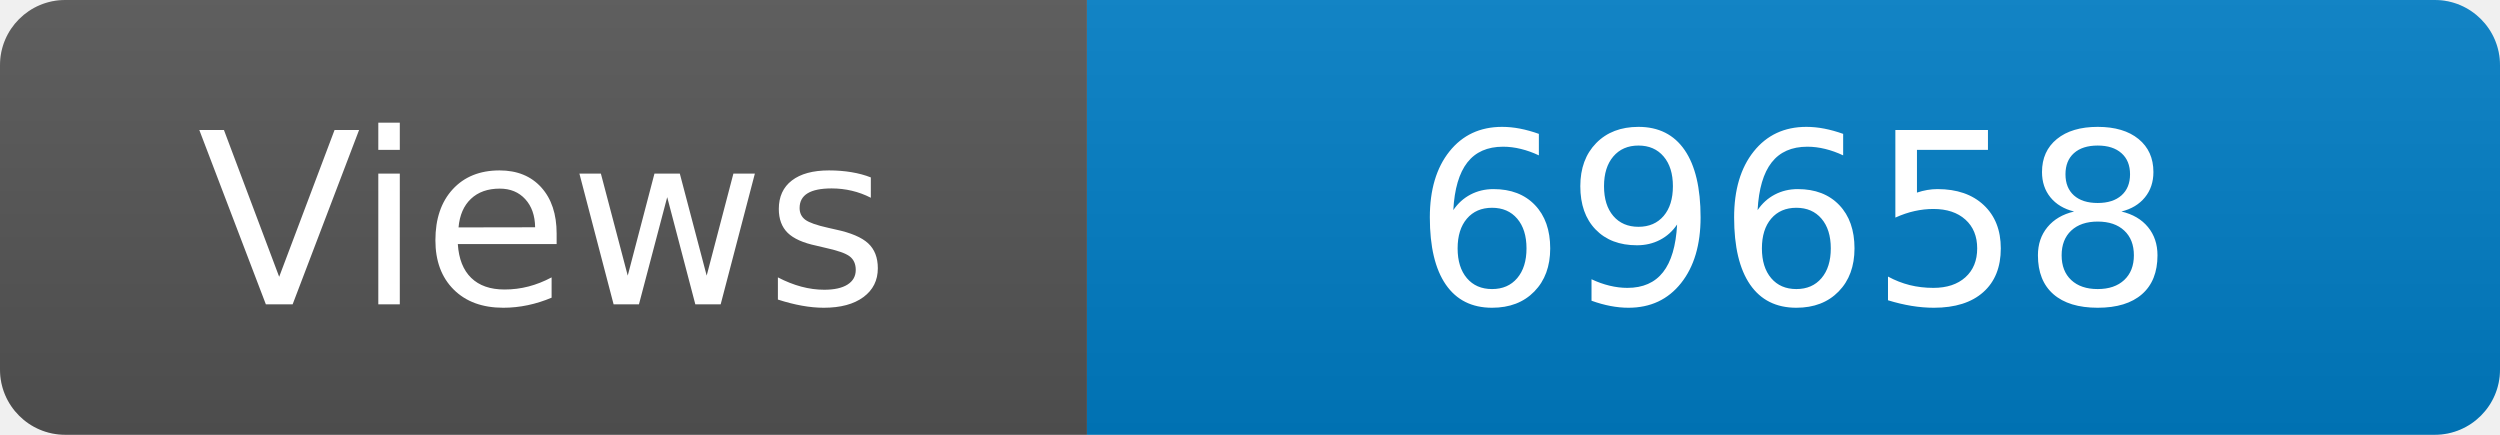
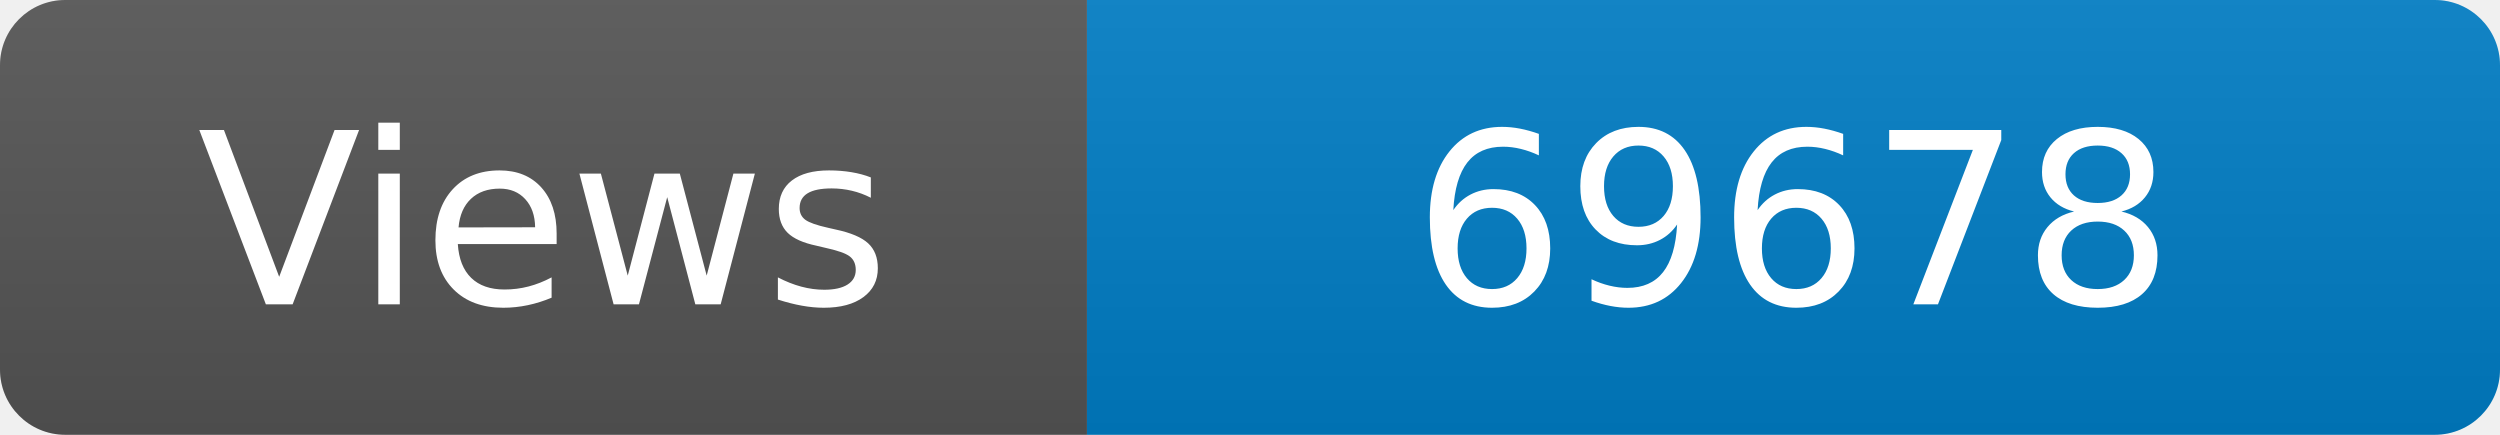
<svg xmlns="http://www.w3.org/2000/svg" width="115" height="20" role="img" aria-label="Maintained?: yes">
  <linearGradient id="s" x2="0" y2="100%">
    <stop offset="0" stop-color="#bbb" stop-opacity=".1" />
    <stop offset="1" stop-opacity=".1" />
  </linearGradient>
  <clipPath id="r">
    <rect width="115" height="20" rx="3" fill="#fff" />
  </clipPath>
  <g clip-path="url(#r)">
    <rect width="50" height="20" fill="#555" />
    <rect x="50" width="160" height="20" fill="#007ec6" />
    <rect width="115" height="20" fill="url(#s)" />
  </g>
  <g fill="#fff" text-anchor="middle" font-family="Verdana,Geneva,DejaVu Sans,sans-serif" font-size="110">
    <text x="250" y="140" transform="scale(.1)" fill="#fff">Views</text>
-     <text x="825" y="140" transform="scale(.1)" fill="#fff">69658</text>
+     <text x="825" y="140" transform="scale(.1)" fill="#fff">69678</text>
  </g>
</svg>
